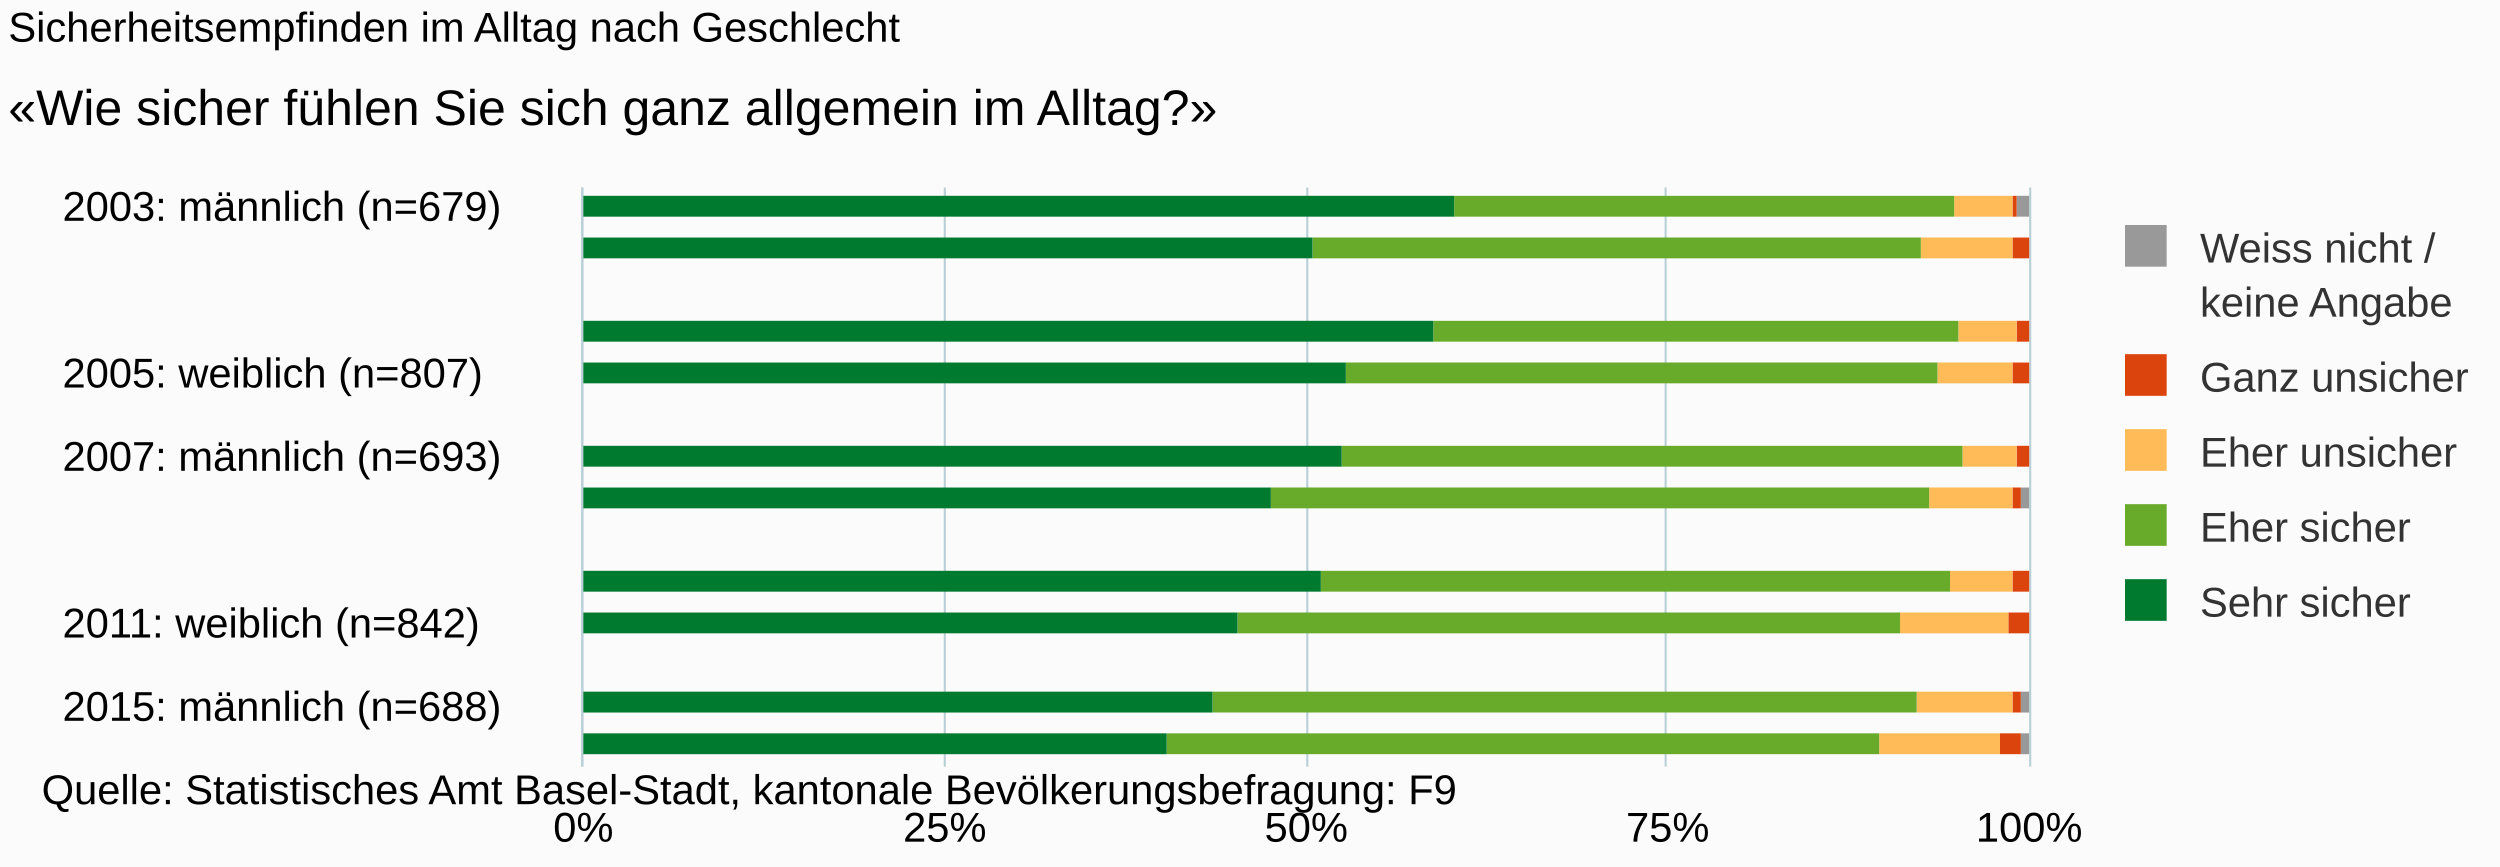
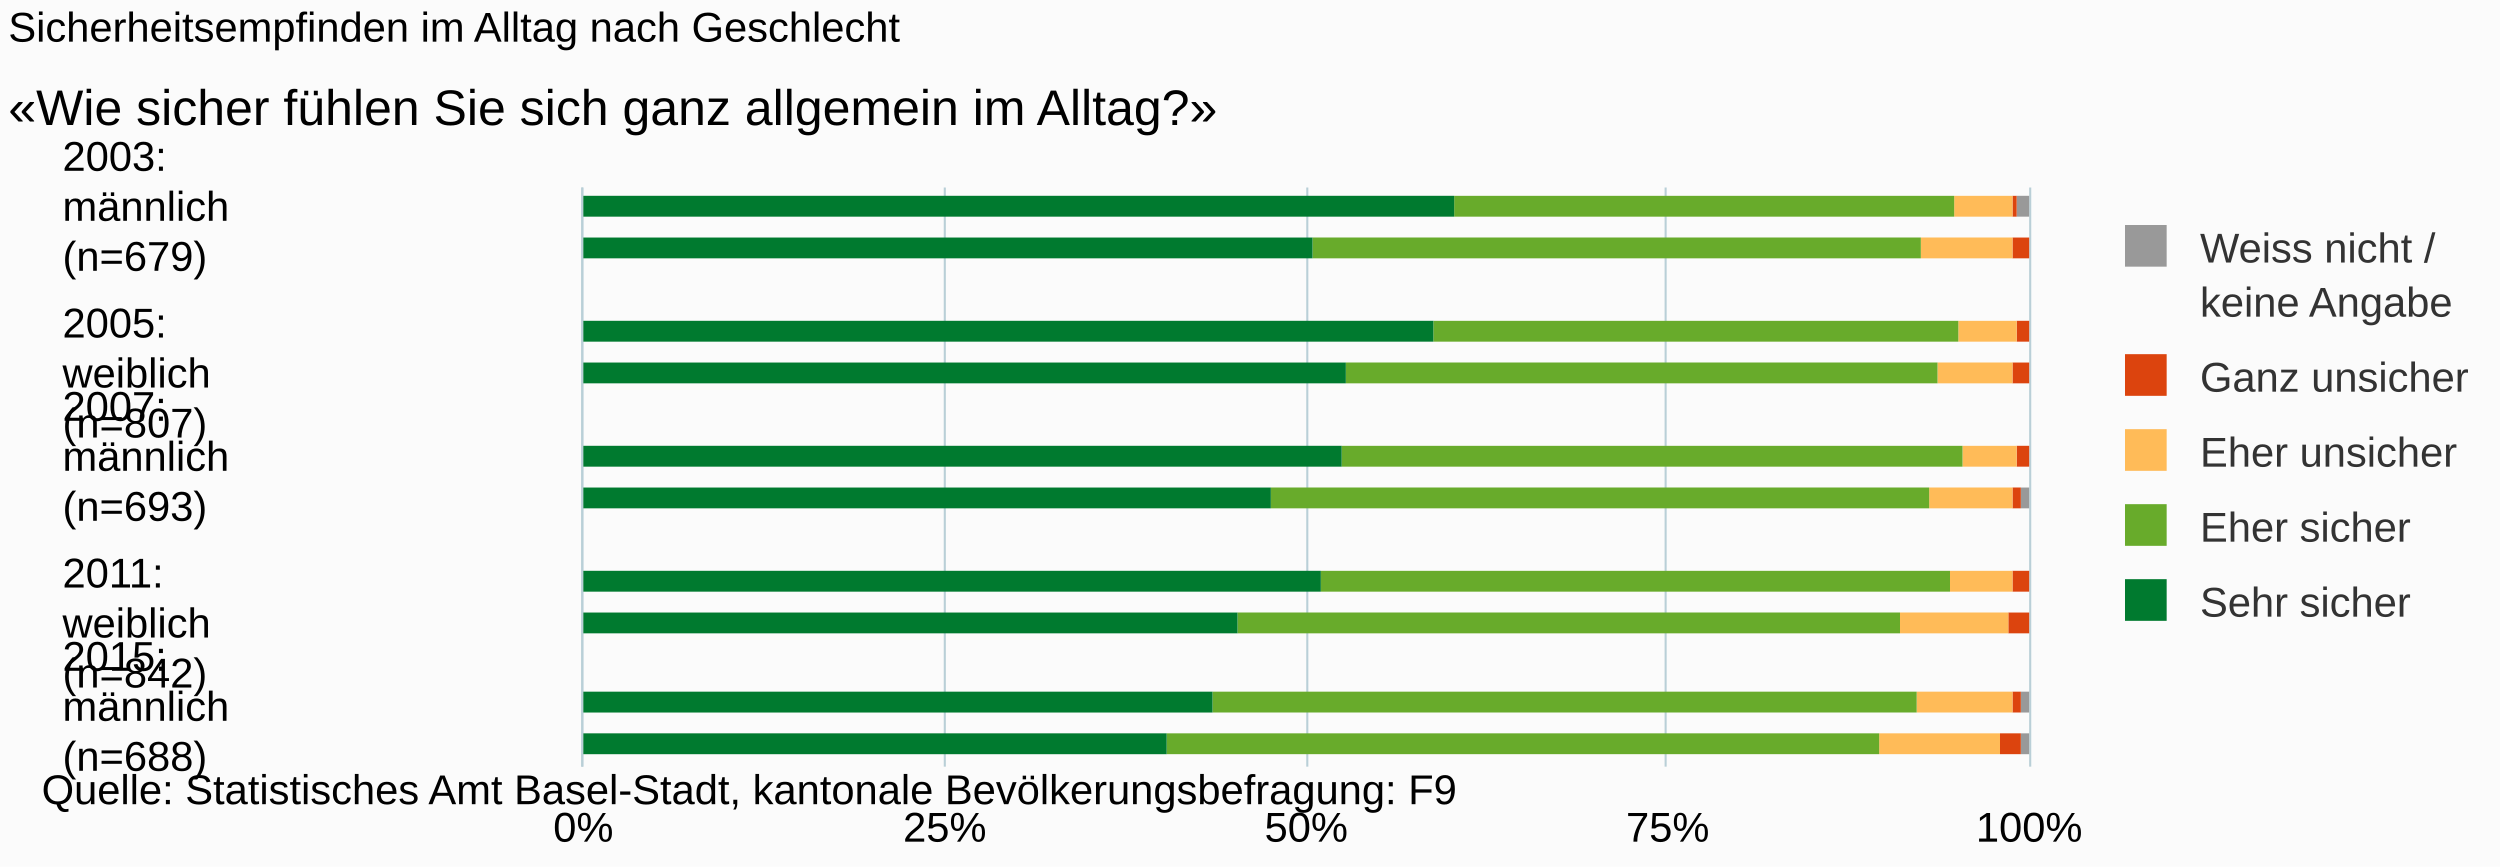
<svg xmlns="http://www.w3.org/2000/svg" version="1.1" class="highcharts-root" style="font-family:arial;font-size:10px;" width="600" height="208">
  <defs>
    <clipPath>
      <rect x="0" y="0" width="139" height="347" fill="none" />
    </clipPath>
    <clipPath id="a">
      <rect x="0" y="0" width="139" height="347" fill="none" />
    </clipPath>
  </defs>
  <rect fill="#fbfbfb" class="highcharts-background" x="0" y="0" width="600" height="208" rx="0" ry="0" />
  <rect fill="none" class="highcharts-plot-background" x="140" y="45" width="347" height="139" />
  <g class="highcharts-pane-group" />
  <g class="highcharts-grid highcharts-xaxis-grid ">
    <path fill="none" class="highcharts-grid-line" d="M 140 50.5 L 487 50.5" opacity="1" />
    <path fill="none" class="highcharts-grid-line" d="M 140 70.5 L 487 70.5" opacity="1" />
    <path fill="none" class="highcharts-grid-line" d="M 140 90.5 L 487 90.5" opacity="1" />
    <path fill="none" class="highcharts-grid-line" d="M 140 110.5 L 487 110.5" opacity="1" />
    <path fill="none" class="highcharts-grid-line" d="M 140 129.5 L 487 129.5" opacity="1" />
    <path fill="none" class="highcharts-grid-line" d="M 140 149.5 L 487 149.5" opacity="1" />
    <path fill="none" class="highcharts-grid-line" d="M 140 169.5 L 487 169.5" opacity="1" />
  </g>
  <g class="highcharts-grid highcharts-yaxis-grid ">
    <path fill="none" stroke="#B9CFD7" stroke-width="0.5" class="highcharts-grid-line" d="M 139.75 45 L 139.75 184" opacity="1" />
    <path fill="none" stroke="#B9CFD7" stroke-width="0.5" class="highcharts-grid-line" d="M 226.75 45 L 226.75 184" opacity="1" />
    <path fill="none" stroke="#B9CFD7" stroke-width="0.5" class="highcharts-grid-line" d="M 313.75 45 L 313.75 184" opacity="1" />
    <path fill="none" stroke="#B9CFD7" stroke-width="0.5" class="highcharts-grid-line" d="M 399.75 45 L 399.75 184" opacity="1" />
    <path fill="none" stroke="#B9CFD7" stroke-width="0.5" class="highcharts-grid-line" d="M 487.25 45 L 487.25 184" opacity="1" />
  </g>
  <rect fill="none" class="highcharts-plot-border" x="140" y="45" width="347" height="139" />
  <g class="highcharts-axis highcharts-xaxis ">
    <path fill="none" class="highcharts-axis-line" stroke="#B9CFD7" stroke-width="0.5" d="M 139.75 45 L 139.75 184" />
  </g>
  <g class="highcharts-axis highcharts-yaxis ">
    <path fill="none" class="highcharts-axis-line" d="M 140 184 L 487 184" />
  </g>
  <g class="highcharts-series-group">
-     <g class="highcharts-series highcharts-series-0 highcharts-column-series highcharts-color-undefined " transform="translate(487,184) rotate(90) scale(-1,1) scale(1 1)" clip-path="url(#a)">
+     <g class="highcharts-series highcharts-series-0 highcharts-column-series " transform="translate(487,184) rotate(90) scale(-1,1) scale(1 1)" clip-path="url(#a)">
      <rect x="132" y="0" width="5" height="3" fill="#999999" class="highcharts-point" />
      <rect x="122" y="1" width="5" height="0" fill="#999999" class="highcharts-point" />
      <rect x="102" y="1" width="5" height="0" fill="#999999" class="highcharts-point" />
      <rect x="92" y="1" width="5" height="0" fill="#999999" class="highcharts-point" />
      <rect x="72" y="1" width="5" height="0" fill="#999999" class="highcharts-point" />
      <rect x="62" y="0" width="5" height="2" fill="#999999" class="highcharts-point" />
      <rect x="42" y="1" width="5" height="0" fill="#999999" class="highcharts-point" />
      <rect x="32" y="1" width="5" height="0" fill="#999999" class="highcharts-point" />
      <rect x="13" y="0" width="5" height="2" fill="#999999" class="highcharts-point" />
      <rect x="3" y="0" width="5" height="2" fill="#999999" class="highcharts-point" />
    </g>
-     <g class="highcharts-markers highcharts-series-0 highcharts-column-series highcharts-color-undefined " transform="translate(487,184) rotate(90) scale(-1,1) scale(1 1)" clip-path="none" />
-     <g class="highcharts-series highcharts-series-1 highcharts-column-series highcharts-color-undefined " transform="translate(487,184) rotate(90) scale(-1,1) scale(1 1)" clip-path="url(#a)">
+     <g class="highcharts-markers highcharts-series-0 highcharts-column-series " transform="translate(487,184) rotate(90) scale(-1,1) scale(1 1)" clip-path="none" />
+     <g class="highcharts-series highcharts-series-1 highcharts-column-series " transform="translate(487,184) rotate(90) scale(-1,1) scale(1 1)" clip-path="url(#a)">
      <rect x="132" y="3" width="5" height="1" fill="#dc440e" class="highcharts-point" />
      <rect x="122" y="0" width="5" height="4" fill="#dc440e" class="highcharts-point" />
      <rect x="102" y="0" width="5" height="3" fill="#dc440e" class="highcharts-point" />
      <rect x="92" y="0" width="5" height="4" fill="#dc440e" class="highcharts-point" />
      <rect x="72" y="0" width="5" height="3" fill="#dc440e" class="highcharts-point" />
      <rect x="62" y="2" width="5" height="2" fill="#dc440e" class="highcharts-point" />
      <rect x="42" y="0" width="5" height="4" fill="#dc440e" class="highcharts-point" />
      <rect x="32" y="0" width="5" height="5" fill="#dc440e" class="highcharts-point" />
      <rect x="13" y="2" width="5" height="2" fill="#dc440e" class="highcharts-point" />
      <rect x="3" y="2" width="5" height="5" fill="#dc440e" class="highcharts-point" />
    </g>
-     <g class="highcharts-markers highcharts-series-1 highcharts-column-series highcharts-color-undefined " transform="translate(487,184) rotate(90) scale(-1,1) scale(1 1)" clip-path="none" />
-     <g class="highcharts-series highcharts-series-2 highcharts-column-series highcharts-color-undefined " transform="translate(487,184) rotate(90) scale(-1,1) scale(1 1)" clip-path="url(#a)">
+     <g class="highcharts-markers highcharts-series-1 highcharts-column-series " transform="translate(487,184) rotate(90) scale(-1,1) scale(1 1)" clip-path="none" />
+     <g class="highcharts-series highcharts-series-2 highcharts-column-series " transform="translate(487,184) rotate(90) scale(-1,1) scale(1 1)" clip-path="url(#a)">
      <rect x="132" y="4" width="5" height="14" fill="#ffbb58" class="highcharts-point" />
      <rect x="122" y="4" width="5" height="22" fill="#ffbb58" class="highcharts-point" />
      <rect x="102" y="3" width="5" height="14" fill="#ffbb58" class="highcharts-point" />
      <rect x="92" y="4" width="5" height="18" fill="#ffbb58" class="highcharts-point" />
      <rect x="72" y="3" width="5" height="13" fill="#ffbb58" class="highcharts-point" />
      <rect x="62" y="4" width="5" height="20" fill="#ffbb58" class="highcharts-point" />
      <rect x="42" y="4" width="5" height="15" fill="#ffbb58" class="highcharts-point" />
      <rect x="32" y="5" width="5" height="26" fill="#ffbb58" class="highcharts-point" />
      <rect x="13" y="4" width="5" height="23" fill="#ffbb58" class="highcharts-point" />
      <rect x="3" y="7" width="5" height="29" fill="#ffbb58" class="highcharts-point" />
    </g>
-     <g class="highcharts-markers highcharts-series-2 highcharts-column-series highcharts-color-undefined " transform="translate(487,184) rotate(90) scale(-1,1) scale(1 1)" clip-path="none" />
-     <g class="highcharts-series highcharts-series-3 highcharts-column-series highcharts-color-undefined " transform="translate(487,184) rotate(90) scale(-1,1) scale(1 1)" clip-path="url(#a)">
+     <g class="highcharts-markers highcharts-series-2 highcharts-column-series " transform="translate(487,184) rotate(90) scale(-1,1) scale(1 1)" clip-path="none" />
+     <g class="highcharts-series highcharts-series-3 highcharts-column-series " transform="translate(487,184) rotate(90) scale(-1,1) scale(1 1)" clip-path="url(#a)">
      <rect x="132" y="18" width="5" height="120" fill="#68ab2b" class="highcharts-point" />
      <rect x="122" y="26" width="5" height="146" fill="#68ab2b" class="highcharts-point" />
      <rect x="102" y="17" width="5" height="126" fill="#68ab2b" class="highcharts-point" />
      <rect x="92" y="22" width="5" height="142" fill="#68ab2b" class="highcharts-point" />
      <rect x="72" y="16" width="5" height="149" fill="#68ab2b" class="highcharts-point" />
      <rect x="62" y="24" width="5" height="158" fill="#68ab2b" class="highcharts-point" />
      <rect x="42" y="19" width="5" height="151" fill="#68ab2b" class="highcharts-point" />
      <rect x="32" y="31" width="5" height="159" fill="#68ab2b" class="highcharts-point" />
      <rect x="13" y="27" width="5" height="169" fill="#68ab2b" class="highcharts-point" />
      <rect x="3" y="36" width="5" height="171" fill="#68ab2b" class="highcharts-point" />
    </g>
-     <g class="highcharts-markers highcharts-series-3 highcharts-column-series highcharts-color-undefined " transform="translate(487,184) rotate(90) scale(-1,1) scale(1 1)" clip-path="none" />
-     <g class="highcharts-series highcharts-series-4 highcharts-column-series highcharts-color-undefined " transform="translate(487,184) rotate(90) scale(-1,1) scale(1 1)" clip-path="url(#a)">
+     <g class="highcharts-markers highcharts-series-3 highcharts-column-series " transform="translate(487,184) rotate(90) scale(-1,1) scale(1 1)" clip-path="none" />
+     <g class="highcharts-series highcharts-series-4 highcharts-column-series " transform="translate(487,184) rotate(90) scale(-1,1) scale(1 1)" clip-path="url(#a)">
      <rect x="132" y="138" width="5" height="210" fill="#007a2f" class="highcharts-point" />
      <rect x="122" y="172" width="5" height="176" fill="#007a2f" class="highcharts-point" />
      <rect x="102" y="143" width="5" height="205" fill="#007a2f" class="highcharts-point" />
      <rect x="92" y="164" width="5" height="184" fill="#007a2f" class="highcharts-point" />
      <rect x="72" y="165" width="5" height="183" fill="#007a2f" class="highcharts-point" />
      <rect x="62" y="182" width="5" height="166" fill="#007a2f" class="highcharts-point" />
      <rect x="42" y="170" width="5" height="178" fill="#007a2f" class="highcharts-point" />
      <rect x="32" y="190" width="5" height="158" fill="#007a2f" class="highcharts-point" />
      <rect x="13" y="196" width="5" height="152" fill="#007a2f" class="highcharts-point" />
      <rect x="3" y="207" width="5" height="141" fill="#007a2f" class="highcharts-point" />
    </g>
-     <g class="highcharts-markers highcharts-series-4 highcharts-column-series highcharts-color-undefined " transform="translate(487,184) rotate(90) scale(-1,1) scale(1 1)" clip-path="none" />
+     <g class="highcharts-markers highcharts-series-4 highcharts-column-series " transform="translate(487,184) rotate(90) scale(-1,1) scale(1 1)" clip-path="none" />
  </g>
  <text x="2" text-anchor="start" class="highcharts-title" style="color:#000000;font-size:10px;font-weight:normal;fill:#000000;" y="10">
    <tspan>Sicherheitsempfinden im Alltag nach Geschlecht</tspan>
  </text>
  <text x="2" text-anchor="start" class="highcharts-subtitle" style="color:#000000;font-size:12px;fill:#000000;" y="30">
    <tspan>«Wie sicher fühlen Sie sich ganz allgemein im Alltag?»</tspan>
  </text>
  <g class="highcharts-legend" transform="translate(499,47)">
    <rect fill="none" class="highcharts-legend-box" rx="0" ry="0" x="0" y="0" width="101" height="114" visibility="visible" />
    <g>
      <g>
        <g class="highcharts-legend-item highcharts-column-series highcharts-color-undefined highcharts-series-0" transform="translate(8,3)">
-           <text x="21" style="color:#333333;font-size:10px;font-weight:normal;cursor:pointer;font-family:arial;fill:#333333;" text-anchor="start" y="13">
+           <text x="21" style="color:#333333;font-size:10px;font-weight:normal;cursor:pointer;font-family:Arial;fill:#333333;" text-anchor="start" y="13">
            <tspan>Weiss nicht /</tspan>
            <tspan x="21" dy="13">keine Angabe</tspan>
          </text>
          <rect x="3" y="4" width="10" height="10" fill="#999999" class="highcharts-point" />
        </g>
        <g class="highcharts-legend-item highcharts-column-series highcharts-color-undefined highcharts-series-1" transform="translate(8,34)">
-           <text x="21" y="13" style="color:#333333;font-size:10px;font-weight:normal;cursor:pointer;font-family:arial;fill:#333333;" text-anchor="start">
+           <text x="21" y="13" style="color:#333333;font-size:10px;font-weight:normal;cursor:pointer;font-family:Arial;fill:#333333;" text-anchor="start">
            <tspan>Ganz unsicher</tspan>
          </text>
          <rect x="3" y="4" width="10" height="10" fill="#dc440e" class="highcharts-point" />
        </g>
        <g class="highcharts-legend-item highcharts-column-series highcharts-color-undefined highcharts-series-2" transform="translate(8,52)">
-           <text x="21" y="13" style="color:#333333;font-size:10px;font-weight:normal;cursor:pointer;font-family:arial;fill:#333333;" text-anchor="start">
+           <text x="21" y="13" style="color:#333333;font-size:10px;font-weight:normal;cursor:pointer;font-family:Arial;fill:#333333;" text-anchor="start">
            <tspan>Eher unsicher</tspan>
          </text>
          <rect x="3" y="4" width="10" height="10" fill="#ffbb58" class="highcharts-point" />
        </g>
        <g class="highcharts-legend-item highcharts-column-series highcharts-color-undefined highcharts-series-3" transform="translate(8,70)">
-           <text x="21" y="13" style="color:#333333;font-size:10px;font-weight:normal;cursor:pointer;font-family:arial;fill:#333333;" text-anchor="start">
+           <text x="21" y="13" style="color:#333333;font-size:10px;font-weight:normal;cursor:pointer;font-family:Arial;fill:#333333;" text-anchor="start">
            <tspan>Eher sicher</tspan>
          </text>
          <rect x="3" y="4" width="10" height="10" fill="#68ab2b" class="highcharts-point" />
        </g>
        <g class="highcharts-legend-item highcharts-column-series highcharts-color-undefined highcharts-series-4" transform="translate(8,88)">
-           <text x="21" y="13" style="color:#333333;font-size:10px;font-weight:normal;cursor:pointer;font-family:arial;fill:#333333;" text-anchor="start">
+           <text x="21" y="13" style="color:#333333;font-size:10px;font-weight:normal;cursor:pointer;font-family:Arial;fill:#333333;" text-anchor="start">
            <tspan>Sehr sicher</tspan>
          </text>
          <rect x="3" y="4" width="10" height="10" fill="#007a2f" class="highcharts-point" />
        </g>
      </g>
    </g>
  </g>
  <g class="highcharts-axis-labels highcharts-xaxis-labels ">
-     <text x="15" style="color:#000000;cursor:default;font-size:9.999px;fill:#000000;" text-anchor="start" transform="translate(0,0)" y="53" opacity="1">
-       <tspan>2003: männlich (n=679)</tspan>
+     <text x="15" style="color:#000000;cursor:default;font-size:9.999px;fill:#000000;" text-anchor="start" transform="translate(0,0)" y="41" opacity="1">
+       <tspan>2003:</tspan>
+       <tspan dy="12" x="15">männlich</tspan>
+       <tspan dy="12" x="15">(n=679)</tspan>
    </text>
    <text x="15" style="color:#000000;cursor:default;font-size:9.999px;fill:#000000;" text-anchor="start" transform="translate(0,0)" y="80" opacity="1" />
-     <text x="15" style="color:#000000;cursor:default;font-size:9.999px;fill:#000000;" text-anchor="start" transform="translate(0,0)" y="93" opacity="1">
-       <tspan>2005: weiblich (n=807)</tspan>
+     <text x="15" style="color:#000000;cursor:default;font-size:9.999px;fill:#000000;" text-anchor="start" transform="translate(0,0)" y="81" opacity="1">
+       <tspan>2005:</tspan>
+       <tspan dy="12" x="15">weiblich</tspan>
+       <tspan dy="12" x="15">(n=807)</tspan>
    </text>
-     <text x="15" style="color:#000000;cursor:default;font-size:9.999px;fill:#000000;" text-anchor="start" transform="translate(0,0)" y="113" opacity="1">
-       <tspan>2007: männlich (n=693)</tspan>
+     <text x="15" style="color:#000000;cursor:default;font-size:9.999px;fill:#000000;" text-anchor="start" transform="translate(0,0)" y="101" opacity="1">
+       <tspan>2007:</tspan>
+       <tspan dy="12" x="15">männlich</tspan>
+       <tspan dy="12" x="15">(n=693)</tspan>
    </text>
    <text x="15" style="color:#000000;cursor:default;font-size:9.999px;fill:#000000;" text-anchor="start" transform="translate(0,0)" y="139" opacity="1" />
-     <text x="15" style="color:#000000;cursor:default;font-size:9.999px;fill:#000000;" text-anchor="start" transform="translate(0,0)" y="153" opacity="1">
-       <tspan>2011: weiblich (n=842)</tspan>
+     <text x="15" style="color:#000000;cursor:default;font-size:9.999px;fill:#000000;" text-anchor="start" transform="translate(0,0)" y="141" opacity="1">
+       <tspan>2011:</tspan>
+       <tspan dy="12" x="15">weiblich</tspan>
+       <tspan dy="12" x="15">(n=842)</tspan>
    </text>
-     <text x="15" style="color:#000000;cursor:default;font-size:9.999px;fill:#000000;" text-anchor="start" transform="translate(0,0)" y="173" opacity="1">
-       <tspan>2015: männlich (n=688)</tspan>
+     <text x="15" style="color:#000000;cursor:default;font-size:9.999px;fill:#000000;" text-anchor="start" transform="translate(0,0)" y="161" opacity="1">
+       <tspan>2015:</tspan>
+       <tspan dy="12" x="15">männlich</tspan>
+       <tspan dy="12" x="15">(n=688)</tspan>
    </text>
  </g>
  <g class="highcharts-axis-labels highcharts-yaxis-labels ">
    <text x="140" style="color:#000000;cursor:default;font-size:10px;fill:#000000;" text-anchor="middle" transform="translate(0,0)" y="202" opacity="1">
      <tspan>0%</tspan>
    </text>
    <text x="226.75" style="color:#000000;cursor:default;font-size:10px;fill:#000000;" text-anchor="middle" transform="translate(0,0)" y="202" opacity="1">
      <tspan>25%</tspan>
    </text>
    <text x="313.5" style="color:#000000;cursor:default;font-size:10px;fill:#000000;" text-anchor="middle" transform="translate(0,0)" y="202" opacity="1">
      <tspan>50%</tspan>
    </text>
    <text x="400.25" style="color:#000000;cursor:default;font-size:10px;fill:#000000;" text-anchor="middle" transform="translate(0,0)" y="202" opacity="1">
      <tspan>75%</tspan>
    </text>
    <text x="487" style="color:#000000;cursor:default;font-size:10px;fill:#000000;" text-anchor="middle" transform="translate(0,0)" y="202" opacity="1">
      <tspan>100%</tspan>
    </text>
  </g>
  <text x="10" class="highcharts-credits" text-anchor="start" style="cursor:default;color:#000000;font-size:10px;fill:#000000;" y="193">
    <tspan>Quelle: Statistisches Amt Basel-Stadt, kantonale Bevölkerungsbefragung: F9</tspan>
  </text>
</svg>
